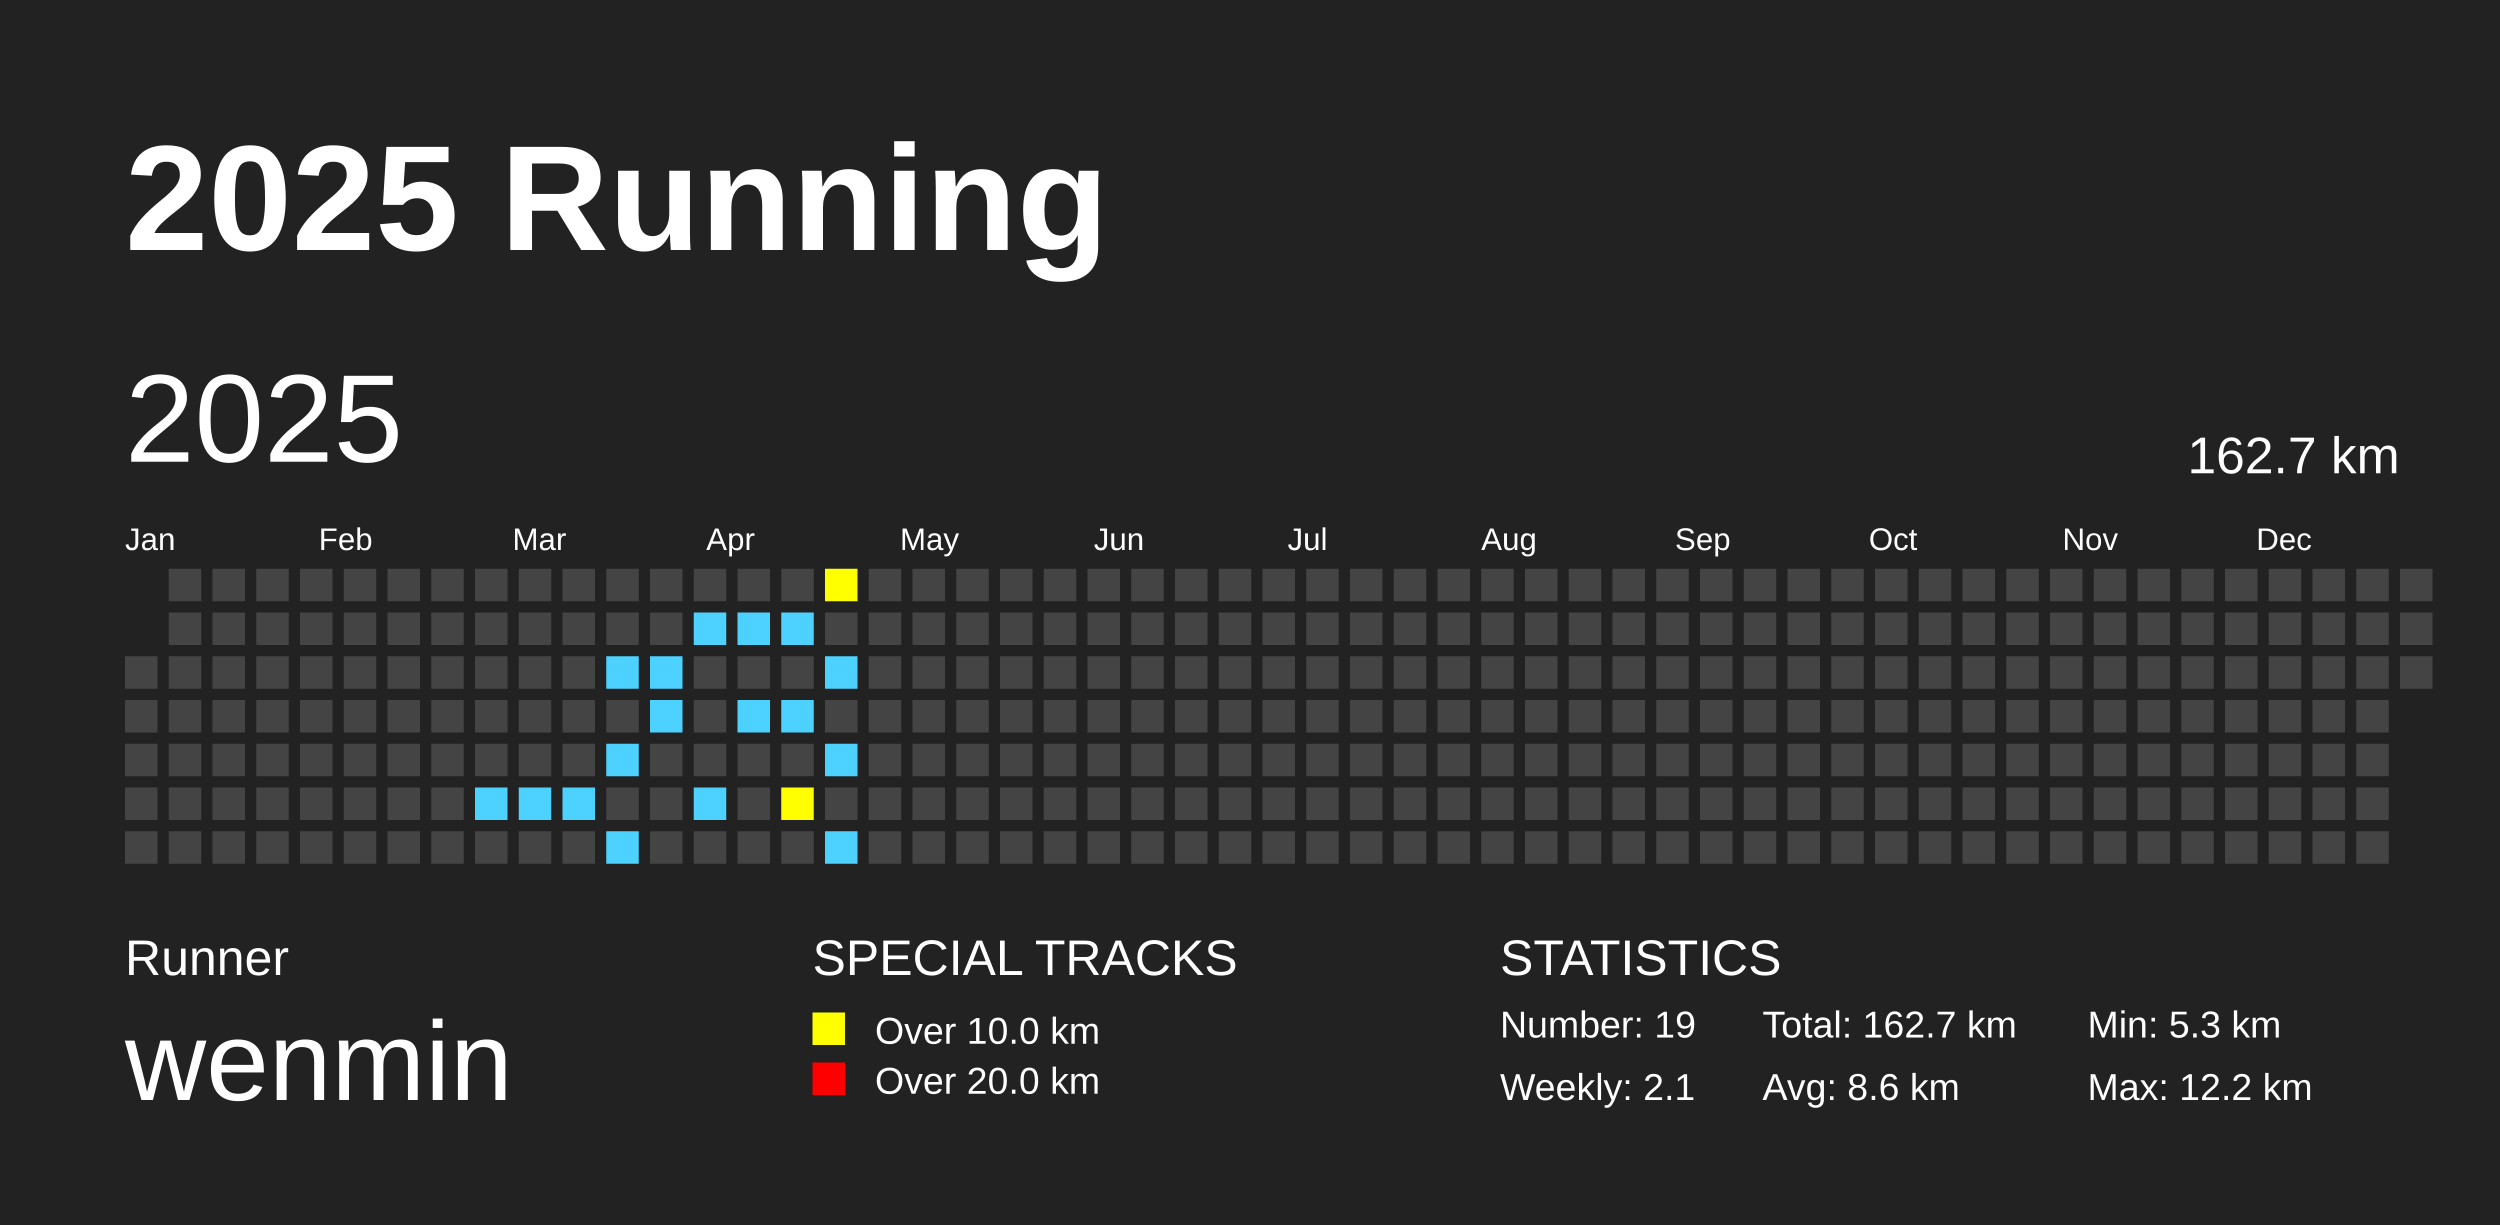
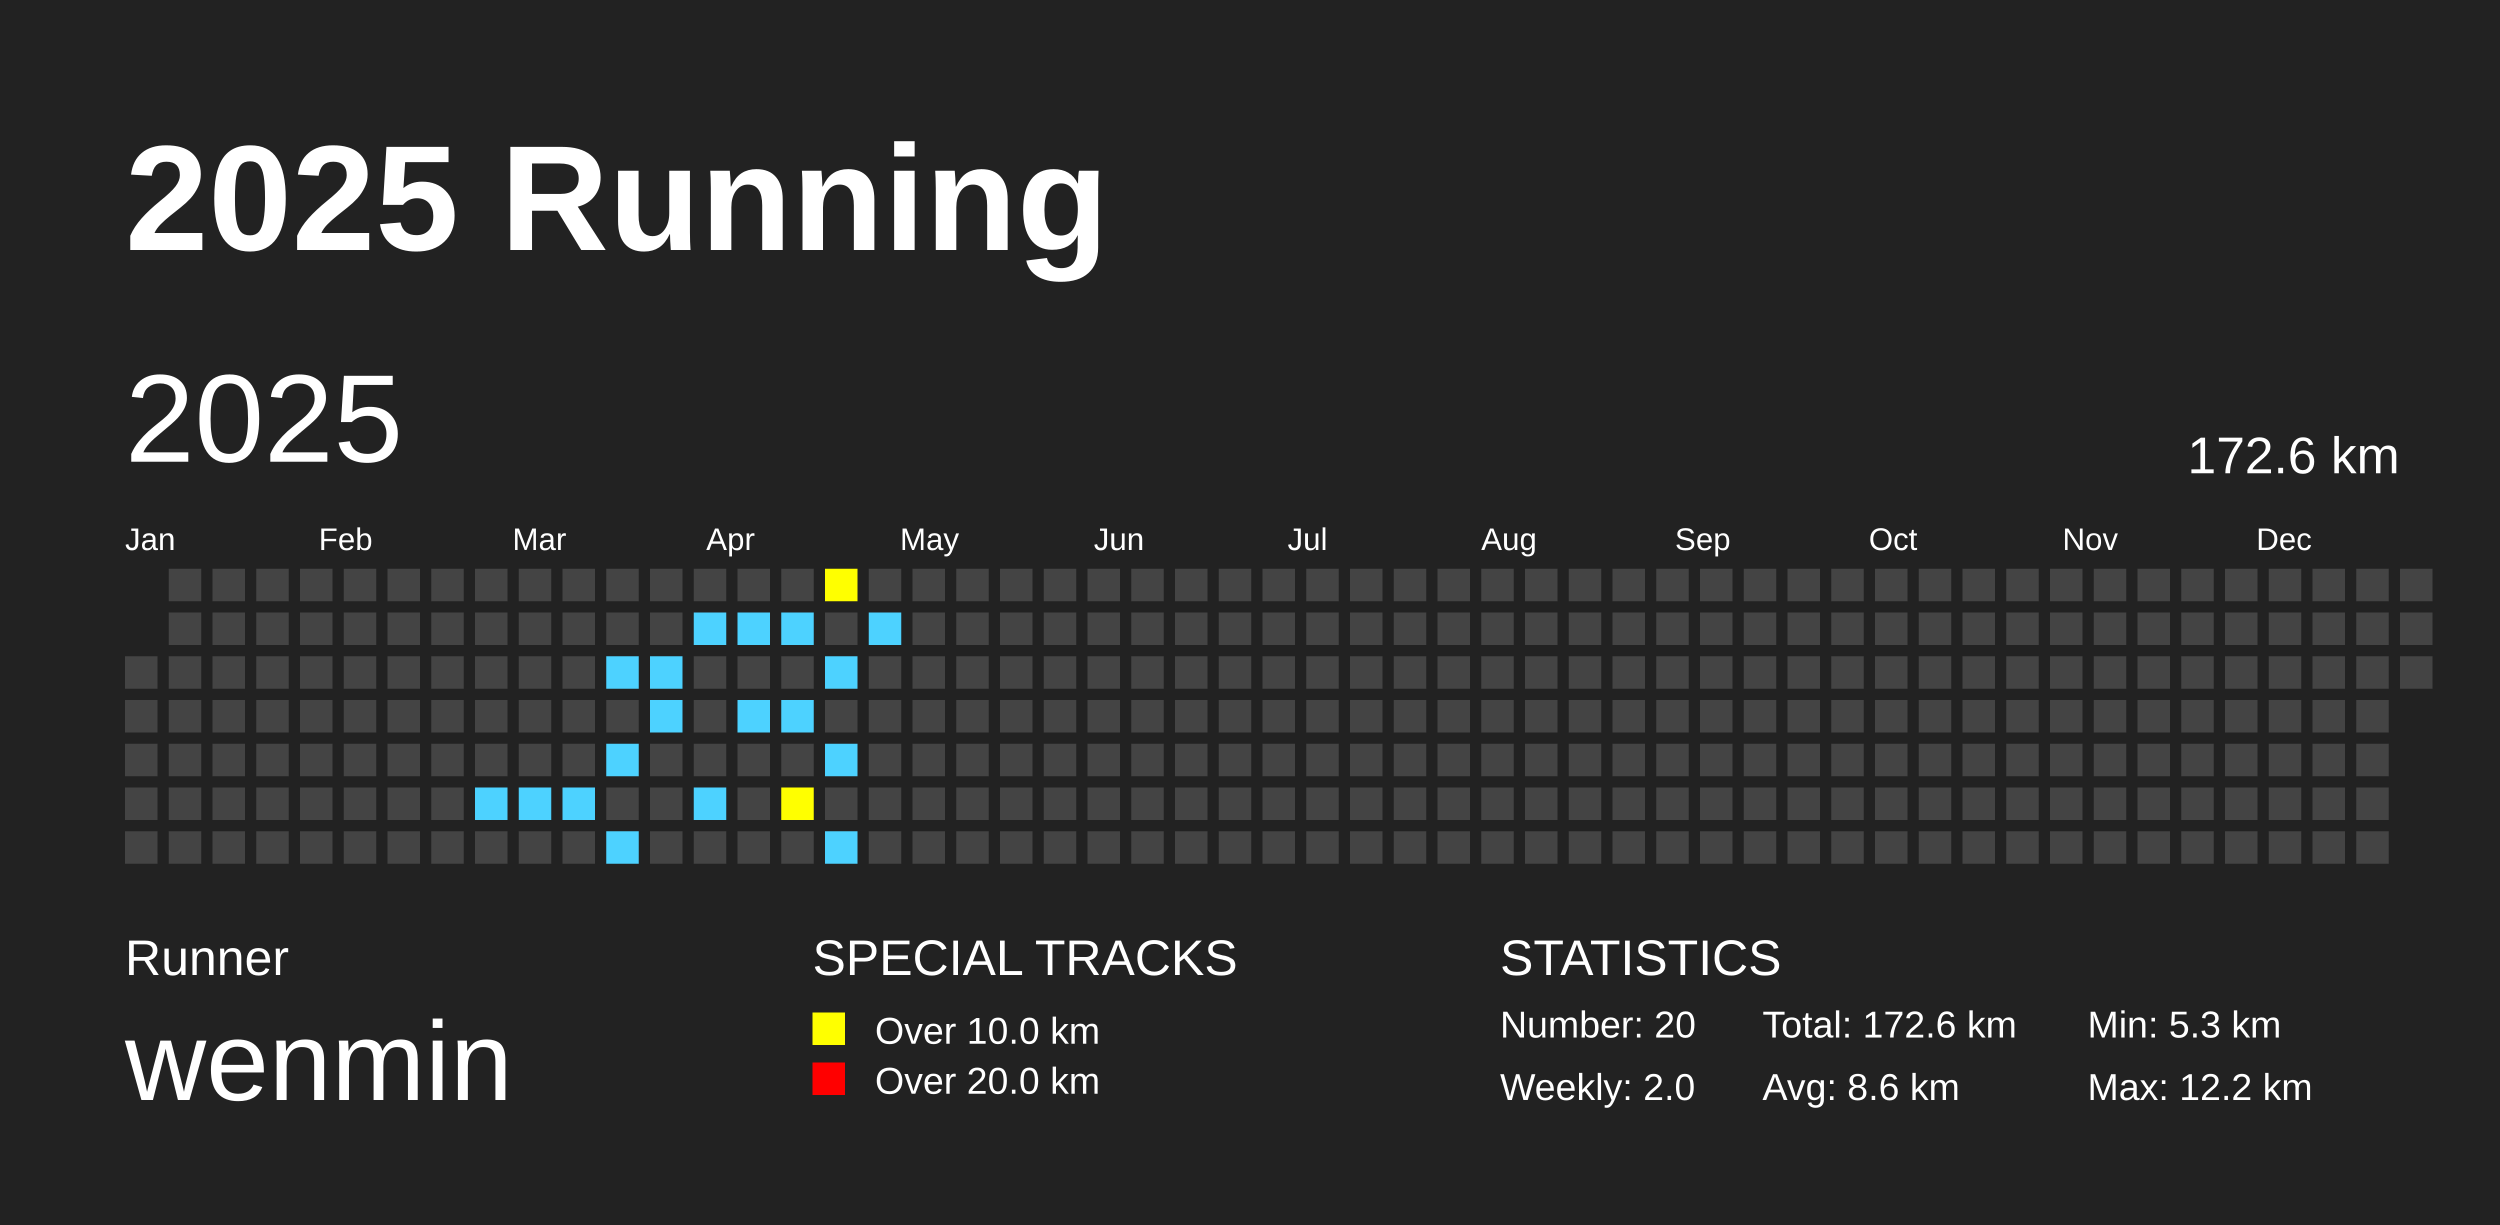
<svg xmlns="http://www.w3.org/2000/svg" baseProfile="full" height="98mm" version="1.1" viewBox="0,0,200,98" width="200mm">
  <defs />
  <rect fill="#222222" height="98" width="200" x="0" y="0" />
  <text fill="#FFFFFF" style="font-size:12px; font-family:Arial; font-weight:bold;" x="10" y="20">2025 Running</text>
  <text fill="#FFFFFF" style="font-size:4px; font-family:Arial" x="10" y="78">Runner</text>
  <text fill="#FFFFFF" style="font-size:9px; font-family:Arial" x="10" y="88">wenmin</text>
  <text fill="#FFFFFF" style="font-size:4px; font-family:Arial" x="65" y="78">SPECIAL TRACKS</text>
  <rect fill="yellow" height="2.6" width="2.6" x="65" y="81" />
  <text fill="#FFFFFF" style="font-size:3px; font-family:Arial" x="70" y="83.5">Over 10.0 km</text>
  <rect fill="red" height="2.6" width="2.6" x="65" y="85" />
  <text fill="#FFFFFF" style="font-size:3px; font-family:Arial" x="70" y="87.5">Over 20.0 km</text>
  <text fill="#FFFFFF" style="font-size:4px; font-family:Arial" x="120" y="78">STATISTICS</text>
-   <text fill="#FFFFFF" style="font-size:3px; font-family:Arial" x="120" y="83">Number: 19</text>
-   <text fill="#FFFFFF" style="font-size:3px; font-family:Arial" x="120" y="88">Weekly: 2.1</text>
-   <text fill="#FFFFFF" style="font-size:3px; font-family:Arial" x="141" y="83">Total: 162.7 km</text>
+   <text fill="#FFFFFF" style="font-size:3px; font-family:Arial" x="120" y="83">Number: 20</text>
+   <text fill="#FFFFFF" style="font-size:3px; font-family:Arial" x="120" y="88">Weekly: 2.0</text>
+   <text fill="#FFFFFF" style="font-size:3px; font-family:Arial" x="141" y="83">Total: 172.6 km</text>
  <text fill="#FFFFFF" style="font-size:3px; font-family:Arial" x="141" y="88">Avg: 8.6 km</text>
  <text fill="#FFFFFF" style="font-size:3px; font-family:Arial" x="167" y="83">Min: 5.3 km</text>
  <text fill="#FFFFFF" style="font-size:3px; font-family:Arial" x="167" y="88">Max: 12.2 km</text>
  <text dominant-baseline="hanging" fill="#FFFFFF" style="font-size:10.0px; font-family:Arial;" x="10" y="30">2025</text>
-   <text dominant-baseline="hanging" fill="#FFFFFF" style="font-size:4.125px; font-family:Arial;" x="175" y="35">162.7 km</text>
+   <text dominant-baseline="hanging" fill="#FFFFFF" style="font-size:4.125px; font-family:Arial;" x="175" y="35">172.6 km</text>
  <text fill="#FFFFFF" style="font-size:2.5px; font-family:Arial" x="10.0" y="44">Jan</text>
  <text fill="#FFFFFF" style="font-size:2.5px; font-family:Arial" x="25.5" y="44">Feb</text>
  <text fill="#FFFFFF" style="font-size:2.5px; font-family:Arial" x="41.0" y="44">Mar</text>
  <text fill="#FFFFFF" style="font-size:2.5px; font-family:Arial" x="56.5" y="44">Apr</text>
  <text fill="#FFFFFF" style="font-size:2.5px; font-family:Arial" x="72.0" y="44">May</text>
  <text fill="#FFFFFF" style="font-size:2.5px; font-family:Arial" x="87.5" y="44">Jun</text>
  <text fill="#FFFFFF" style="font-size:2.5px; font-family:Arial" x="103.0" y="44">Jul</text>
  <text fill="#FFFFFF" style="font-size:2.5px; font-family:Arial" x="118.5" y="44">Aug</text>
  <text fill="#FFFFFF" style="font-size:2.5px; font-family:Arial" x="134.0" y="44">Sep</text>
  <text fill="#FFFFFF" style="font-size:2.5px; font-family:Arial" x="149.5" y="44">Oct</text>
  <text fill="#FFFFFF" style="font-size:2.5px; font-family:Arial" x="165.0" y="44">Nov</text>
  <text fill="#FFFFFF" style="font-size:2.5px; font-family:Arial" x="180.5" y="44">Dec</text>
  <rect fill="#444444" height="2.6" width="2.6" x="10.0" y="52.5" />
  <rect fill="#444444" height="2.6" width="2.6" x="10.0" y="56.0" />
  <rect fill="#444444" height="2.6" width="2.6" x="10.0" y="59.5" />
  <rect fill="#444444" height="2.6" width="2.6" x="10.0" y="63.0" />
  <rect fill="#444444" height="2.6" width="2.6" x="10.0" y="66.5" />
  <rect fill="#444444" height="2.6" width="2.6" x="13.5" y="45.5" />
  <rect fill="#444444" height="2.6" width="2.6" x="13.5" y="49.0" />
  <rect fill="#444444" height="2.6" width="2.6" x="13.5" y="52.5" />
  <rect fill="#444444" height="2.6" width="2.6" x="13.5" y="56.0" />
  <rect fill="#444444" height="2.6" width="2.6" x="13.5" y="59.5" />
  <rect fill="#444444" height="2.6" width="2.6" x="13.5" y="63.0" />
  <rect fill="#444444" height="2.6" width="2.6" x="13.5" y="66.5" />
  <rect fill="#444444" height="2.6" width="2.6" x="17.0" y="45.5" />
  <rect fill="#444444" height="2.6" width="2.6" x="17.0" y="49.0" />
  <rect fill="#444444" height="2.6" width="2.6" x="17.0" y="52.5" />
  <rect fill="#444444" height="2.6" width="2.6" x="17.0" y="56.0" />
  <rect fill="#444444" height="2.6" width="2.6" x="17.0" y="59.5" />
  <rect fill="#444444" height="2.6" width="2.6" x="17.0" y="63.0" />
  <rect fill="#444444" height="2.6" width="2.6" x="17.0" y="66.5" />
  <rect fill="#444444" height="2.6" width="2.6" x="20.5" y="45.5" />
  <rect fill="#444444" height="2.6" width="2.6" x="20.5" y="49.0" />
  <rect fill="#444444" height="2.6" width="2.6" x="20.5" y="52.5" />
  <rect fill="#444444" height="2.6" width="2.6" x="20.5" y="56.0" />
  <rect fill="#444444" height="2.6" width="2.6" x="20.5" y="59.5" />
  <rect fill="#444444" height="2.6" width="2.6" x="20.5" y="63.0" />
  <rect fill="#444444" height="2.6" width="2.6" x="20.5" y="66.5" />
  <rect fill="#444444" height="2.6" width="2.6" x="24.0" y="45.5" />
  <rect fill="#444444" height="2.6" width="2.6" x="24.0" y="49.0" />
  <rect fill="#444444" height="2.6" width="2.6" x="24.0" y="52.5" />
  <rect fill="#444444" height="2.6" width="2.6" x="24.0" y="56.0" />
  <rect fill="#444444" height="2.6" width="2.6" x="24.0" y="59.5" />
  <rect fill="#444444" height="2.6" width="2.6" x="24.0" y="63.0" />
  <rect fill="#444444" height="2.6" width="2.6" x="24.0" y="66.5" />
  <rect fill="#444444" height="2.6" width="2.6" x="27.5" y="45.5" />
  <rect fill="#444444" height="2.6" width="2.6" x="27.5" y="49.0" />
  <rect fill="#444444" height="2.6" width="2.6" x="27.5" y="52.5" />
  <rect fill="#444444" height="2.6" width="2.6" x="27.5" y="56.0" />
  <rect fill="#444444" height="2.6" width="2.6" x="27.5" y="59.5" />
  <rect fill="#444444" height="2.6" width="2.6" x="27.5" y="63.0" />
  <rect fill="#444444" height="2.6" width="2.6" x="27.5" y="66.5" />
  <rect fill="#444444" height="2.6" width="2.6" x="31.0" y="45.5" />
  <rect fill="#444444" height="2.6" width="2.6" x="31.0" y="49.0" />
  <rect fill="#444444" height="2.6" width="2.6" x="31.0" y="52.5" />
  <rect fill="#444444" height="2.6" width="2.6" x="31.0" y="56.0" />
  <rect fill="#444444" height="2.6" width="2.6" x="31.0" y="59.5" />
  <rect fill="#444444" height="2.6" width="2.6" x="31.0" y="63.0" />
  <rect fill="#444444" height="2.6" width="2.6" x="31.0" y="66.5" />
  <rect fill="#444444" height="2.6" width="2.6" x="34.5" y="45.5" />
  <rect fill="#444444" height="2.6" width="2.6" x="34.5" y="49.0" />
  <rect fill="#444444" height="2.6" width="2.6" x="34.5" y="52.5" />
  <rect fill="#444444" height="2.6" width="2.6" x="34.5" y="56.0" />
  <rect fill="#444444" height="2.6" width="2.6" x="34.5" y="59.5" />
  <rect fill="#444444" height="2.6" width="2.6" x="34.5" y="63.0" />
  <rect fill="#444444" height="2.6" width="2.6" x="34.5" y="66.5" />
  <rect fill="#444444" height="2.6" width="2.6" x="38.0" y="45.5" />
  <rect fill="#444444" height="2.6" width="2.6" x="38.0" y="49.0" />
  <rect fill="#444444" height="2.6" width="2.6" x="38.0" y="52.5" />
  <rect fill="#444444" height="2.6" width="2.6" x="38.0" y="56.0" />
  <rect fill="#444444" height="2.6" width="2.6" x="38.0" y="59.5" />
  <rect fill="#4DD2FF" height="2.6" width="2.6" x="38.0" y="63.0" />
  <rect fill="#444444" height="2.6" width="2.6" x="38.0" y="66.5" />
  <rect fill="#444444" height="2.6" width="2.6" x="41.5" y="45.5" />
  <rect fill="#444444" height="2.6" width="2.6" x="41.5" y="49.0" />
  <rect fill="#444444" height="2.6" width="2.6" x="41.5" y="52.5" />
  <rect fill="#444444" height="2.6" width="2.6" x="41.5" y="56.0" />
  <rect fill="#444444" height="2.6" width="2.6" x="41.5" y="59.5" />
  <rect fill="#4DD2FF" height="2.6" width="2.6" x="41.5" y="63.0" />
  <rect fill="#444444" height="2.6" width="2.6" x="41.5" y="66.5" />
  <rect fill="#444444" height="2.6" width="2.6" x="45.0" y="45.5" />
  <rect fill="#444444" height="2.6" width="2.6" x="45.0" y="49.0" />
  <rect fill="#444444" height="2.6" width="2.6" x="45.0" y="52.5" />
  <rect fill="#444444" height="2.6" width="2.6" x="45.0" y="56.0" />
  <rect fill="#444444" height="2.6" width="2.6" x="45.0" y="59.5" />
  <rect fill="#4DD2FF" height="2.6" width="2.6" x="45.0" y="63.0" />
  <rect fill="#444444" height="2.6" width="2.6" x="45.0" y="66.5" />
  <rect fill="#444444" height="2.6" width="2.6" x="48.5" y="45.5" />
  <rect fill="#444444" height="2.6" width="2.6" x="48.5" y="49.0" />
  <rect fill="#4DD2FF" height="2.6" width="2.6" x="48.5" y="52.5" />
  <rect fill="#444444" height="2.6" width="2.6" x="48.5" y="56.0" />
  <rect fill="#4DD2FF" height="2.6" width="2.6" x="48.5" y="59.5" />
  <rect fill="#444444" height="2.6" width="2.6" x="48.5" y="63.0" />
  <rect fill="#4DD2FF" height="2.6" width="2.6" x="48.5" y="66.5" />
  <rect fill="#444444" height="2.6" width="2.6" x="52.0" y="45.5" />
  <rect fill="#444444" height="2.6" width="2.6" x="52.0" y="49.0" />
  <rect fill="#4DD2FF" height="2.6" width="2.6" x="52.0" y="52.5" />
  <rect fill="#4DD2FF" height="2.6" width="2.6" x="52.0" y="56.0" />
  <rect fill="#444444" height="2.6" width="2.6" x="52.0" y="59.5" />
  <rect fill="#444444" height="2.6" width="2.6" x="52.0" y="63.0" />
  <rect fill="#444444" height="2.6" width="2.6" x="52.0" y="66.5" />
  <rect fill="#444444" height="2.6" width="2.6" x="55.5" y="45.5" />
  <rect fill="#4DD2FF" height="2.6" width="2.6" x="55.5" y="49.0" />
  <rect fill="#444444" height="2.6" width="2.6" x="55.5" y="52.5" />
  <rect fill="#444444" height="2.6" width="2.6" x="55.5" y="56.0" />
  <rect fill="#444444" height="2.6" width="2.6" x="55.5" y="59.5" />
  <rect fill="#4DD2FF" height="2.6" width="2.6" x="55.5" y="63.0" />
  <rect fill="#444444" height="2.6" width="2.6" x="55.5" y="66.5" />
  <rect fill="#444444" height="2.6" width="2.6" x="59.0" y="45.5" />
  <rect fill="#4DD2FF" height="2.6" width="2.6" x="59.0" y="49.0" />
  <rect fill="#444444" height="2.6" width="2.6" x="59.0" y="52.5" />
  <rect fill="#4DD2FF" height="2.6" width="2.6" x="59.0" y="56.0" />
  <rect fill="#444444" height="2.6" width="2.6" x="59.0" y="59.5" />
  <rect fill="#444444" height="2.6" width="2.6" x="59.0" y="63.0" />
  <rect fill="#444444" height="2.6" width="2.6" x="59.0" y="66.5" />
  <rect fill="#444444" height="2.6" width="2.6" x="62.5" y="45.5" />
  <rect fill="#4DD2FF" height="2.6" width="2.6" x="62.5" y="49.0" />
  <rect fill="#444444" height="2.6" width="2.6" x="62.5" y="52.5" />
  <rect fill="#4DD2FF" height="2.6" width="2.6" x="62.5" y="56.0" />
  <rect fill="#444444" height="2.6" width="2.6" x="62.5" y="59.5" />
  <rect fill="yellow" height="2.6" width="2.6" x="62.5" y="63.0" />
  <rect fill="#444444" height="2.6" width="2.6" x="62.5" y="66.5" />
  <rect fill="yellow" height="2.6" width="2.6" x="66.0" y="45.5" />
  <rect fill="#444444" height="2.6" width="2.6" x="66.0" y="49.0" />
  <rect fill="#4DD2FF" height="2.6" width="2.6" x="66.0" y="52.5" />
  <rect fill="#444444" height="2.6" width="2.6" x="66.0" y="56.0" />
  <rect fill="#4DD2FF" height="2.6" width="2.6" x="66.0" y="59.5" />
  <rect fill="#444444" height="2.6" width="2.6" x="66.0" y="63.0" />
  <rect fill="#4DD2FF" height="2.6" width="2.6" x="66.0" y="66.5" />
  <rect fill="#444444" height="2.6" width="2.6" x="69.5" y="45.5" />
-   <rect fill="#444444" height="2.6" width="2.6" x="69.5" y="49.0" />
+   <rect fill="#4DD2FF" height="2.6" width="2.6" x="69.5" y="49.0" />
  <rect fill="#444444" height="2.6" width="2.6" x="69.5" y="52.5" />
  <rect fill="#444444" height="2.6" width="2.6" x="69.5" y="56.0" />
  <rect fill="#444444" height="2.6" width="2.6" x="69.5" y="59.5" />
  <rect fill="#444444" height="2.6" width="2.6" x="69.5" y="63.0" />
  <rect fill="#444444" height="2.6" width="2.6" x="69.5" y="66.5" />
  <rect fill="#444444" height="2.6" width="2.6" x="73.0" y="45.5" />
  <rect fill="#444444" height="2.6" width="2.6" x="73.0" y="49.0" />
  <rect fill="#444444" height="2.6" width="2.6" x="73.0" y="52.5" />
  <rect fill="#444444" height="2.6" width="2.6" x="73.0" y="56.0" />
  <rect fill="#444444" height="2.6" width="2.6" x="73.0" y="59.5" />
  <rect fill="#444444" height="2.6" width="2.6" x="73.0" y="63.0" />
  <rect fill="#444444" height="2.6" width="2.6" x="73.0" y="66.5" />
  <rect fill="#444444" height="2.6" width="2.6" x="76.5" y="45.5" />
  <rect fill="#444444" height="2.6" width="2.6" x="76.5" y="49.0" />
  <rect fill="#444444" height="2.6" width="2.6" x="76.5" y="52.5" />
  <rect fill="#444444" height="2.6" width="2.6" x="76.5" y="56.0" />
  <rect fill="#444444" height="2.6" width="2.6" x="76.5" y="59.5" />
  <rect fill="#444444" height="2.6" width="2.6" x="76.5" y="63.0" />
  <rect fill="#444444" height="2.6" width="2.6" x="76.5" y="66.5" />
  <rect fill="#444444" height="2.6" width="2.6" x="80.0" y="45.5" />
  <rect fill="#444444" height="2.6" width="2.6" x="80.0" y="49.0" />
  <rect fill="#444444" height="2.6" width="2.6" x="80.0" y="52.5" />
  <rect fill="#444444" height="2.6" width="2.6" x="80.0" y="56.0" />
  <rect fill="#444444" height="2.6" width="2.6" x="80.0" y="59.5" />
  <rect fill="#444444" height="2.6" width="2.6" x="80.0" y="63.0" />
  <rect fill="#444444" height="2.6" width="2.6" x="80.0" y="66.5" />
  <rect fill="#444444" height="2.6" width="2.6" x="83.5" y="45.5" />
  <rect fill="#444444" height="2.6" width="2.6" x="83.5" y="49.0" />
  <rect fill="#444444" height="2.6" width="2.6" x="83.5" y="52.5" />
  <rect fill="#444444" height="2.6" width="2.6" x="83.5" y="56.0" />
  <rect fill="#444444" height="2.6" width="2.6" x="83.5" y="59.5" />
  <rect fill="#444444" height="2.6" width="2.6" x="83.5" y="63.0" />
  <rect fill="#444444" height="2.6" width="2.6" x="83.5" y="66.5" />
  <rect fill="#444444" height="2.6" width="2.6" x="87.0" y="45.5" />
  <rect fill="#444444" height="2.6" width="2.6" x="87.0" y="49.0" />
  <rect fill="#444444" height="2.6" width="2.6" x="87.0" y="52.5" />
  <rect fill="#444444" height="2.6" width="2.6" x="87.0" y="56.0" />
  <rect fill="#444444" height="2.6" width="2.6" x="87.0" y="59.5" />
  <rect fill="#444444" height="2.6" width="2.6" x="87.0" y="63.0" />
  <rect fill="#444444" height="2.6" width="2.6" x="87.0" y="66.5" />
  <rect fill="#444444" height="2.6" width="2.6" x="90.5" y="45.5" />
  <rect fill="#444444" height="2.6" width="2.6" x="90.5" y="49.0" />
  <rect fill="#444444" height="2.6" width="2.6" x="90.5" y="52.5" />
  <rect fill="#444444" height="2.6" width="2.6" x="90.5" y="56.0" />
  <rect fill="#444444" height="2.6" width="2.6" x="90.5" y="59.5" />
  <rect fill="#444444" height="2.6" width="2.6" x="90.5" y="63.0" />
  <rect fill="#444444" height="2.6" width="2.6" x="90.5" y="66.5" />
  <rect fill="#444444" height="2.6" width="2.6" x="94.0" y="45.5" />
  <rect fill="#444444" height="2.6" width="2.6" x="94.0" y="49.0" />
  <rect fill="#444444" height="2.6" width="2.6" x="94.0" y="52.5" />
  <rect fill="#444444" height="2.6" width="2.6" x="94.0" y="56.0" />
  <rect fill="#444444" height="2.6" width="2.6" x="94.0" y="59.5" />
  <rect fill="#444444" height="2.6" width="2.6" x="94.0" y="63.0" />
  <rect fill="#444444" height="2.6" width="2.6" x="94.0" y="66.5" />
  <rect fill="#444444" height="2.6" width="2.6" x="97.5" y="45.5" />
  <rect fill="#444444" height="2.6" width="2.6" x="97.5" y="49.0" />
  <rect fill="#444444" height="2.6" width="2.6" x="97.5" y="52.5" />
  <rect fill="#444444" height="2.6" width="2.6" x="97.5" y="56.0" />
  <rect fill="#444444" height="2.6" width="2.6" x="97.5" y="59.5" />
  <rect fill="#444444" height="2.6" width="2.6" x="97.5" y="63.0" />
  <rect fill="#444444" height="2.6" width="2.6" x="97.5" y="66.5" />
  <rect fill="#444444" height="2.6" width="2.6" x="101.0" y="45.5" />
  <rect fill="#444444" height="2.6" width="2.6" x="101.0" y="49.0" />
  <rect fill="#444444" height="2.6" width="2.6" x="101.0" y="52.5" />
  <rect fill="#444444" height="2.6" width="2.6" x="101.0" y="56.0" />
  <rect fill="#444444" height="2.6" width="2.6" x="101.0" y="59.5" />
  <rect fill="#444444" height="2.6" width="2.6" x="101.0" y="63.0" />
  <rect fill="#444444" height="2.6" width="2.6" x="101.0" y="66.5" />
  <rect fill="#444444" height="2.6" width="2.6" x="104.5" y="45.5" />
  <rect fill="#444444" height="2.6" width="2.6" x="104.5" y="49.0" />
  <rect fill="#444444" height="2.6" width="2.6" x="104.5" y="52.5" />
  <rect fill="#444444" height="2.6" width="2.6" x="104.5" y="56.0" />
  <rect fill="#444444" height="2.6" width="2.6" x="104.5" y="59.5" />
  <rect fill="#444444" height="2.6" width="2.6" x="104.5" y="63.0" />
  <rect fill="#444444" height="2.6" width="2.6" x="104.5" y="66.5" />
  <rect fill="#444444" height="2.6" width="2.6" x="108.0" y="45.5" />
  <rect fill="#444444" height="2.6" width="2.6" x="108.0" y="49.0" />
  <rect fill="#444444" height="2.6" width="2.6" x="108.0" y="52.5" />
  <rect fill="#444444" height="2.6" width="2.6" x="108.0" y="56.0" />
  <rect fill="#444444" height="2.6" width="2.6" x="108.0" y="59.5" />
  <rect fill="#444444" height="2.6" width="2.6" x="108.0" y="63.0" />
  <rect fill="#444444" height="2.6" width="2.6" x="108.0" y="66.5" />
  <rect fill="#444444" height="2.6" width="2.6" x="111.5" y="45.5" />
  <rect fill="#444444" height="2.6" width="2.6" x="111.5" y="49.0" />
  <rect fill="#444444" height="2.6" width="2.6" x="111.5" y="52.5" />
  <rect fill="#444444" height="2.6" width="2.6" x="111.5" y="56.0" />
  <rect fill="#444444" height="2.6" width="2.6" x="111.5" y="59.5" />
  <rect fill="#444444" height="2.6" width="2.6" x="111.5" y="63.0" />
  <rect fill="#444444" height="2.6" width="2.6" x="111.5" y="66.5" />
  <rect fill="#444444" height="2.6" width="2.6" x="115.0" y="45.5" />
  <rect fill="#444444" height="2.6" width="2.6" x="115.0" y="49.0" />
  <rect fill="#444444" height="2.6" width="2.6" x="115.0" y="52.5" />
  <rect fill="#444444" height="2.6" width="2.6" x="115.0" y="56.0" />
  <rect fill="#444444" height="2.6" width="2.6" x="115.0" y="59.5" />
  <rect fill="#444444" height="2.6" width="2.6" x="115.0" y="63.0" />
  <rect fill="#444444" height="2.6" width="2.6" x="115.0" y="66.5" />
  <rect fill="#444444" height="2.6" width="2.6" x="118.5" y="45.5" />
  <rect fill="#444444" height="2.6" width="2.6" x="118.5" y="49.0" />
  <rect fill="#444444" height="2.6" width="2.6" x="118.5" y="52.5" />
  <rect fill="#444444" height="2.6" width="2.6" x="118.5" y="56.0" />
  <rect fill="#444444" height="2.6" width="2.6" x="118.5" y="59.5" />
  <rect fill="#444444" height="2.6" width="2.6" x="118.5" y="63.0" />
  <rect fill="#444444" height="2.6" width="2.6" x="118.5" y="66.5" />
  <rect fill="#444444" height="2.6" width="2.6" x="122.0" y="45.5" />
  <rect fill="#444444" height="2.6" width="2.6" x="122.0" y="49.0" />
  <rect fill="#444444" height="2.6" width="2.6" x="122.0" y="52.5" />
  <rect fill="#444444" height="2.6" width="2.6" x="122.0" y="56.0" />
  <rect fill="#444444" height="2.6" width="2.6" x="122.0" y="59.5" />
  <rect fill="#444444" height="2.6" width="2.6" x="122.0" y="63.0" />
  <rect fill="#444444" height="2.6" width="2.6" x="122.0" y="66.5" />
  <rect fill="#444444" height="2.6" width="2.6" x="125.5" y="45.5" />
  <rect fill="#444444" height="2.6" width="2.6" x="125.5" y="49.0" />
  <rect fill="#444444" height="2.6" width="2.6" x="125.5" y="52.5" />
  <rect fill="#444444" height="2.6" width="2.6" x="125.5" y="56.0" />
  <rect fill="#444444" height="2.6" width="2.6" x="125.5" y="59.5" />
  <rect fill="#444444" height="2.6" width="2.6" x="125.5" y="63.0" />
  <rect fill="#444444" height="2.6" width="2.6" x="125.5" y="66.5" />
  <rect fill="#444444" height="2.6" width="2.6" x="129.0" y="45.5" />
  <rect fill="#444444" height="2.6" width="2.6" x="129.0" y="49.0" />
  <rect fill="#444444" height="2.6" width="2.6" x="129.0" y="52.5" />
  <rect fill="#444444" height="2.6" width="2.6" x="129.0" y="56.0" />
  <rect fill="#444444" height="2.6" width="2.6" x="129.0" y="59.5" />
  <rect fill="#444444" height="2.6" width="2.6" x="129.0" y="63.0" />
  <rect fill="#444444" height="2.6" width="2.6" x="129.0" y="66.5" />
  <rect fill="#444444" height="2.6" width="2.6" x="132.5" y="45.5" />
  <rect fill="#444444" height="2.6" width="2.6" x="132.5" y="49.0" />
  <rect fill="#444444" height="2.6" width="2.6" x="132.5" y="52.5" />
  <rect fill="#444444" height="2.6" width="2.6" x="132.5" y="56.0" />
  <rect fill="#444444" height="2.6" width="2.6" x="132.5" y="59.5" />
  <rect fill="#444444" height="2.6" width="2.6" x="132.5" y="63.0" />
  <rect fill="#444444" height="2.6" width="2.6" x="132.5" y="66.5" />
  <rect fill="#444444" height="2.6" width="2.6" x="136.0" y="45.5" />
  <rect fill="#444444" height="2.6" width="2.6" x="136.0" y="49.0" />
  <rect fill="#444444" height="2.6" width="2.6" x="136.0" y="52.5" />
  <rect fill="#444444" height="2.6" width="2.6" x="136.0" y="56.0" />
  <rect fill="#444444" height="2.6" width="2.6" x="136.0" y="59.5" />
  <rect fill="#444444" height="2.6" width="2.6" x="136.0" y="63.0" />
  <rect fill="#444444" height="2.6" width="2.6" x="136.0" y="66.5" />
  <rect fill="#444444" height="2.6" width="2.6" x="139.5" y="45.5" />
  <rect fill="#444444" height="2.6" width="2.6" x="139.5" y="49.0" />
  <rect fill="#444444" height="2.6" width="2.6" x="139.5" y="52.5" />
  <rect fill="#444444" height="2.6" width="2.6" x="139.5" y="56.0" />
  <rect fill="#444444" height="2.6" width="2.6" x="139.5" y="59.5" />
  <rect fill="#444444" height="2.6" width="2.6" x="139.5" y="63.0" />
  <rect fill="#444444" height="2.6" width="2.6" x="139.5" y="66.5" />
  <rect fill="#444444" height="2.6" width="2.6" x="143.0" y="45.5" />
  <rect fill="#444444" height="2.6" width="2.6" x="143.0" y="49.0" />
  <rect fill="#444444" height="2.6" width="2.6" x="143.0" y="52.5" />
  <rect fill="#444444" height="2.6" width="2.6" x="143.0" y="56.0" />
  <rect fill="#444444" height="2.6" width="2.6" x="143.0" y="59.5" />
  <rect fill="#444444" height="2.6" width="2.6" x="143.0" y="63.0" />
  <rect fill="#444444" height="2.6" width="2.6" x="143.0" y="66.5" />
  <rect fill="#444444" height="2.6" width="2.6" x="146.5" y="45.5" />
  <rect fill="#444444" height="2.6" width="2.6" x="146.5" y="49.0" />
  <rect fill="#444444" height="2.6" width="2.6" x="146.5" y="52.5" />
  <rect fill="#444444" height="2.6" width="2.6" x="146.5" y="56.0" />
  <rect fill="#444444" height="2.6" width="2.6" x="146.5" y="59.5" />
  <rect fill="#444444" height="2.6" width="2.6" x="146.5" y="63.0" />
  <rect fill="#444444" height="2.6" width="2.6" x="146.5" y="66.5" />
  <rect fill="#444444" height="2.6" width="2.6" x="150.0" y="45.5" />
  <rect fill="#444444" height="2.6" width="2.6" x="150.0" y="49.0" />
  <rect fill="#444444" height="2.6" width="2.6" x="150.0" y="52.5" />
  <rect fill="#444444" height="2.6" width="2.6" x="150.0" y="56.0" />
  <rect fill="#444444" height="2.6" width="2.6" x="150.0" y="59.5" />
  <rect fill="#444444" height="2.6" width="2.6" x="150.0" y="63.0" />
  <rect fill="#444444" height="2.6" width="2.6" x="150.0" y="66.5" />
  <rect fill="#444444" height="2.6" width="2.6" x="153.5" y="45.5" />
  <rect fill="#444444" height="2.6" width="2.6" x="153.5" y="49.0" />
  <rect fill="#444444" height="2.6" width="2.6" x="153.5" y="52.5" />
  <rect fill="#444444" height="2.6" width="2.6" x="153.5" y="56.0" />
  <rect fill="#444444" height="2.6" width="2.6" x="153.5" y="59.5" />
  <rect fill="#444444" height="2.6" width="2.6" x="153.5" y="63.0" />
  <rect fill="#444444" height="2.6" width="2.6" x="153.5" y="66.5" />
  <rect fill="#444444" height="2.6" width="2.6" x="157.0" y="45.5" />
  <rect fill="#444444" height="2.6" width="2.6" x="157.0" y="49.0" />
  <rect fill="#444444" height="2.6" width="2.6" x="157.0" y="52.5" />
  <rect fill="#444444" height="2.6" width="2.6" x="157.0" y="56.0" />
  <rect fill="#444444" height="2.6" width="2.6" x="157.0" y="59.5" />
  <rect fill="#444444" height="2.6" width="2.6" x="157.0" y="63.0" />
  <rect fill="#444444" height="2.6" width="2.6" x="157.0" y="66.5" />
  <rect fill="#444444" height="2.6" width="2.6" x="160.5" y="45.5" />
  <rect fill="#444444" height="2.6" width="2.6" x="160.5" y="49.0" />
  <rect fill="#444444" height="2.6" width="2.6" x="160.5" y="52.5" />
  <rect fill="#444444" height="2.6" width="2.6" x="160.5" y="56.0" />
  <rect fill="#444444" height="2.6" width="2.6" x="160.5" y="59.5" />
  <rect fill="#444444" height="2.6" width="2.6" x="160.5" y="63.0" />
  <rect fill="#444444" height="2.6" width="2.6" x="160.5" y="66.5" />
  <rect fill="#444444" height="2.6" width="2.6" x="164.0" y="45.5" />
  <rect fill="#444444" height="2.6" width="2.6" x="164.0" y="49.0" />
  <rect fill="#444444" height="2.6" width="2.6" x="164.0" y="52.5" />
  <rect fill="#444444" height="2.6" width="2.6" x="164.0" y="56.0" />
  <rect fill="#444444" height="2.6" width="2.6" x="164.0" y="59.5" />
  <rect fill="#444444" height="2.6" width="2.6" x="164.0" y="63.0" />
  <rect fill="#444444" height="2.6" width="2.6" x="164.0" y="66.5" />
  <rect fill="#444444" height="2.6" width="2.6" x="167.5" y="45.5" />
  <rect fill="#444444" height="2.6" width="2.6" x="167.5" y="49.0" />
  <rect fill="#444444" height="2.6" width="2.6" x="167.5" y="52.5" />
  <rect fill="#444444" height="2.6" width="2.6" x="167.5" y="56.0" />
  <rect fill="#444444" height="2.6" width="2.6" x="167.5" y="59.5" />
  <rect fill="#444444" height="2.6" width="2.6" x="167.5" y="63.0" />
  <rect fill="#444444" height="2.6" width="2.6" x="167.5" y="66.5" />
  <rect fill="#444444" height="2.6" width="2.6" x="171.0" y="45.5" />
  <rect fill="#444444" height="2.6" width="2.6" x="171.0" y="49.0" />
  <rect fill="#444444" height="2.6" width="2.6" x="171.0" y="52.5" />
  <rect fill="#444444" height="2.6" width="2.6" x="171.0" y="56.0" />
  <rect fill="#444444" height="2.6" width="2.6" x="171.0" y="59.5" />
  <rect fill="#444444" height="2.6" width="2.6" x="171.0" y="63.0" />
  <rect fill="#444444" height="2.6" width="2.6" x="171.0" y="66.5" />
  <rect fill="#444444" height="2.6" width="2.6" x="174.5" y="45.5" />
  <rect fill="#444444" height="2.6" width="2.6" x="174.5" y="49.0" />
  <rect fill="#444444" height="2.6" width="2.6" x="174.5" y="52.5" />
  <rect fill="#444444" height="2.6" width="2.6" x="174.5" y="56.0" />
  <rect fill="#444444" height="2.6" width="2.6" x="174.5" y="59.5" />
  <rect fill="#444444" height="2.6" width="2.6" x="174.5" y="63.0" />
  <rect fill="#444444" height="2.6" width="2.6" x="174.5" y="66.5" />
  <rect fill="#444444" height="2.6" width="2.6" x="178.0" y="45.5" />
  <rect fill="#444444" height="2.6" width="2.6" x="178.0" y="49.0" />
  <rect fill="#444444" height="2.6" width="2.6" x="178.0" y="52.5" />
  <rect fill="#444444" height="2.6" width="2.6" x="178.0" y="56.0" />
  <rect fill="#444444" height="2.6" width="2.6" x="178.0" y="59.5" />
  <rect fill="#444444" height="2.6" width="2.6" x="178.0" y="63.0" />
  <rect fill="#444444" height="2.6" width="2.6" x="178.0" y="66.5" />
  <rect fill="#444444" height="2.6" width="2.6" x="181.5" y="45.5" />
  <rect fill="#444444" height="2.6" width="2.6" x="181.5" y="49.0" />
  <rect fill="#444444" height="2.6" width="2.6" x="181.5" y="52.5" />
  <rect fill="#444444" height="2.6" width="2.6" x="181.5" y="56.0" />
  <rect fill="#444444" height="2.6" width="2.6" x="181.5" y="59.5" />
  <rect fill="#444444" height="2.6" width="2.6" x="181.5" y="63.0" />
  <rect fill="#444444" height="2.6" width="2.6" x="181.5" y="66.5" />
  <rect fill="#444444" height="2.6" width="2.6" x="185.0" y="45.5" />
  <rect fill="#444444" height="2.6" width="2.6" x="185.0" y="49.0" />
  <rect fill="#444444" height="2.6" width="2.6" x="185.0" y="52.5" />
  <rect fill="#444444" height="2.6" width="2.6" x="185.0" y="56.0" />
  <rect fill="#444444" height="2.6" width="2.6" x="185.0" y="59.5" />
  <rect fill="#444444" height="2.6" width="2.6" x="185.0" y="63.0" />
  <rect fill="#444444" height="2.6" width="2.6" x="185.0" y="66.5" />
  <rect fill="#444444" height="2.6" width="2.6" x="188.5" y="45.5" />
  <rect fill="#444444" height="2.6" width="2.6" x="188.5" y="49.0" />
  <rect fill="#444444" height="2.6" width="2.6" x="188.5" y="52.5" />
  <rect fill="#444444" height="2.6" width="2.6" x="188.5" y="56.0" />
  <rect fill="#444444" height="2.6" width="2.6" x="188.5" y="59.5" />
  <rect fill="#444444" height="2.6" width="2.6" x="188.5" y="63.0" />
  <rect fill="#444444" height="2.6" width="2.6" x="188.5" y="66.5" />
  <rect fill="#444444" height="2.6" width="2.6" x="192.0" y="45.5" />
  <rect fill="#444444" height="2.6" width="2.6" x="192.0" y="49.0" />
  <rect fill="#444444" height="2.6" width="2.6" x="192.0" y="52.5" />
</svg>
